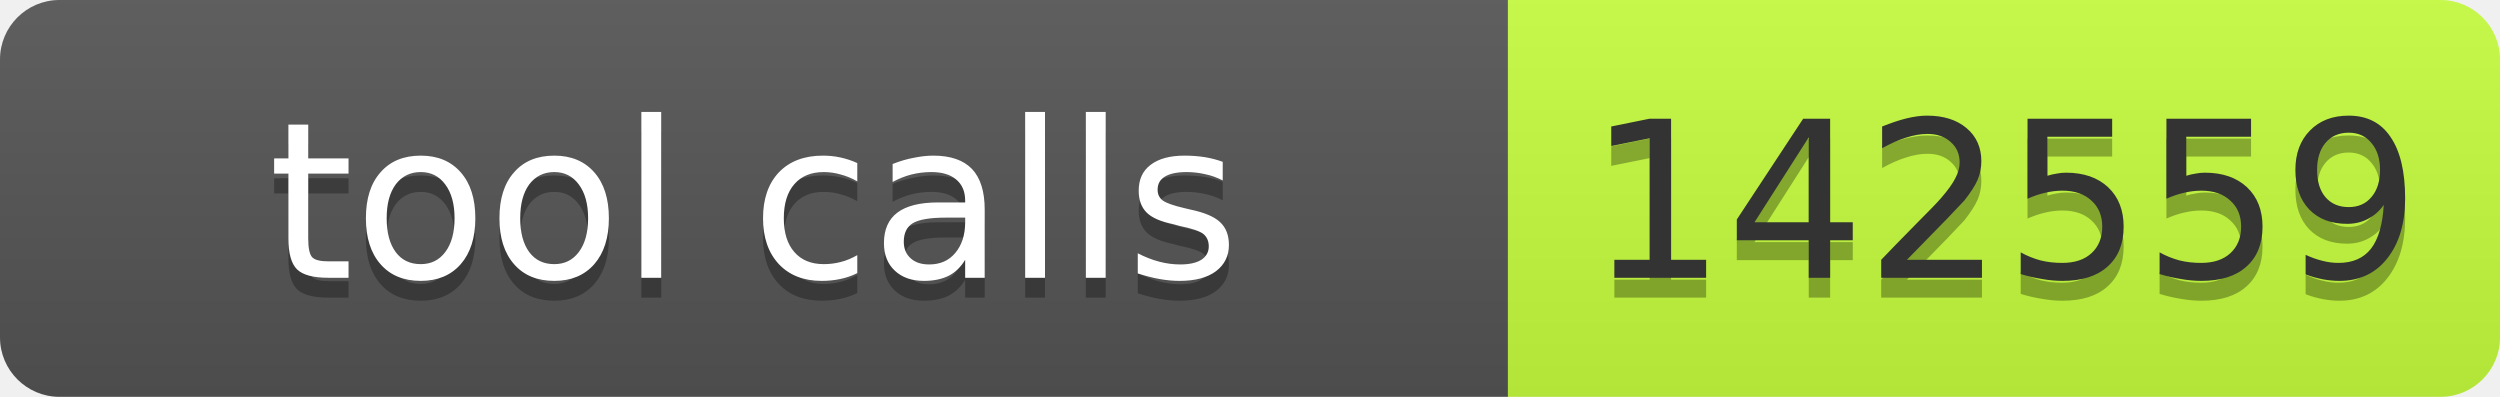
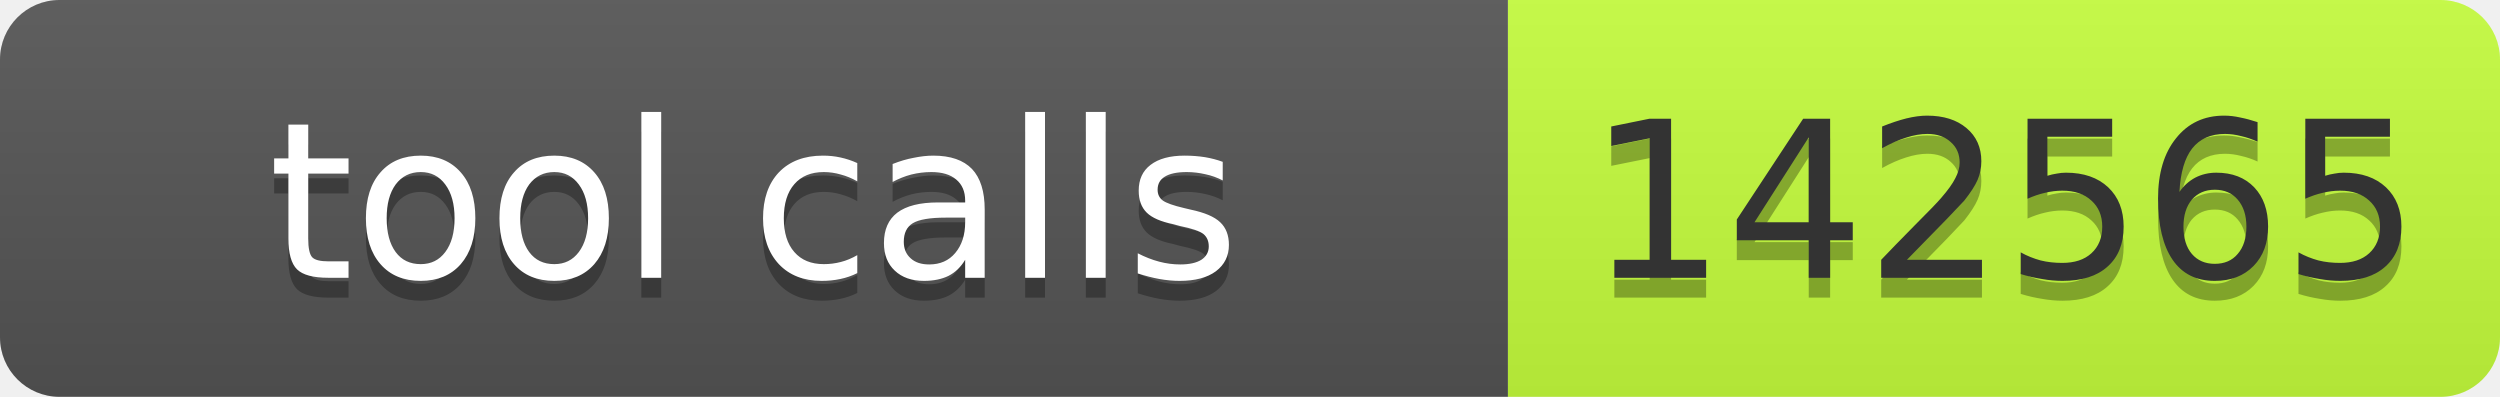
- <svg xmlns="http://www.w3.org/2000/svg" width="126" height="20" role="img" aria-label="tool calls: 142559">
+ <svg xmlns="http://www.w3.org/2000/svg" width="126" height="20" role="img" aria-label="tool calls: 142565">
  <linearGradient id="s" x2="0" y2="100%">
    <stop offset="0" stop-color="#bbb" stop-opacity=".1" />
    <stop offset="1" stop-opacity=".1" />
  </linearGradient>
  <clipPath id="r">
    <rect width="126" height="20" rx="3" fill="#fff" />
  </clipPath>
  <g clip-path="url(#r)">
    <rect width="76" height="20" fill="#555" />
    <rect x="76" width="50" height="20" fill="#c6ff3d" />
    <rect width="126" height="20" fill="url(#s)" />
  </g>
  <g font-family="Verdana,Geneva,DejaVu Sans,sans-serif" font-size="11">
    <text x="38" y="15" fill="#010101" fill-opacity=".3" text-anchor="middle" textLength="66">tool calls</text>
    <text x="38" y="14" fill="#fff" text-anchor="middle" textLength="66">tool calls</text>
-     <text x="101" y="15" fill="#010101" fill-opacity=".3" text-anchor="middle" textLength="40">142559</text>
-     <text x="101" y="14" fill="#333" text-anchor="middle" textLength="40">142559</text>
+     <text x="101" y="15" fill="#010101" fill-opacity=".3" text-anchor="middle" textLength="40">142565</text>
+     <text x="101" y="14" fill="#333" text-anchor="middle" textLength="40">142565</text>
  </g>
</svg>
